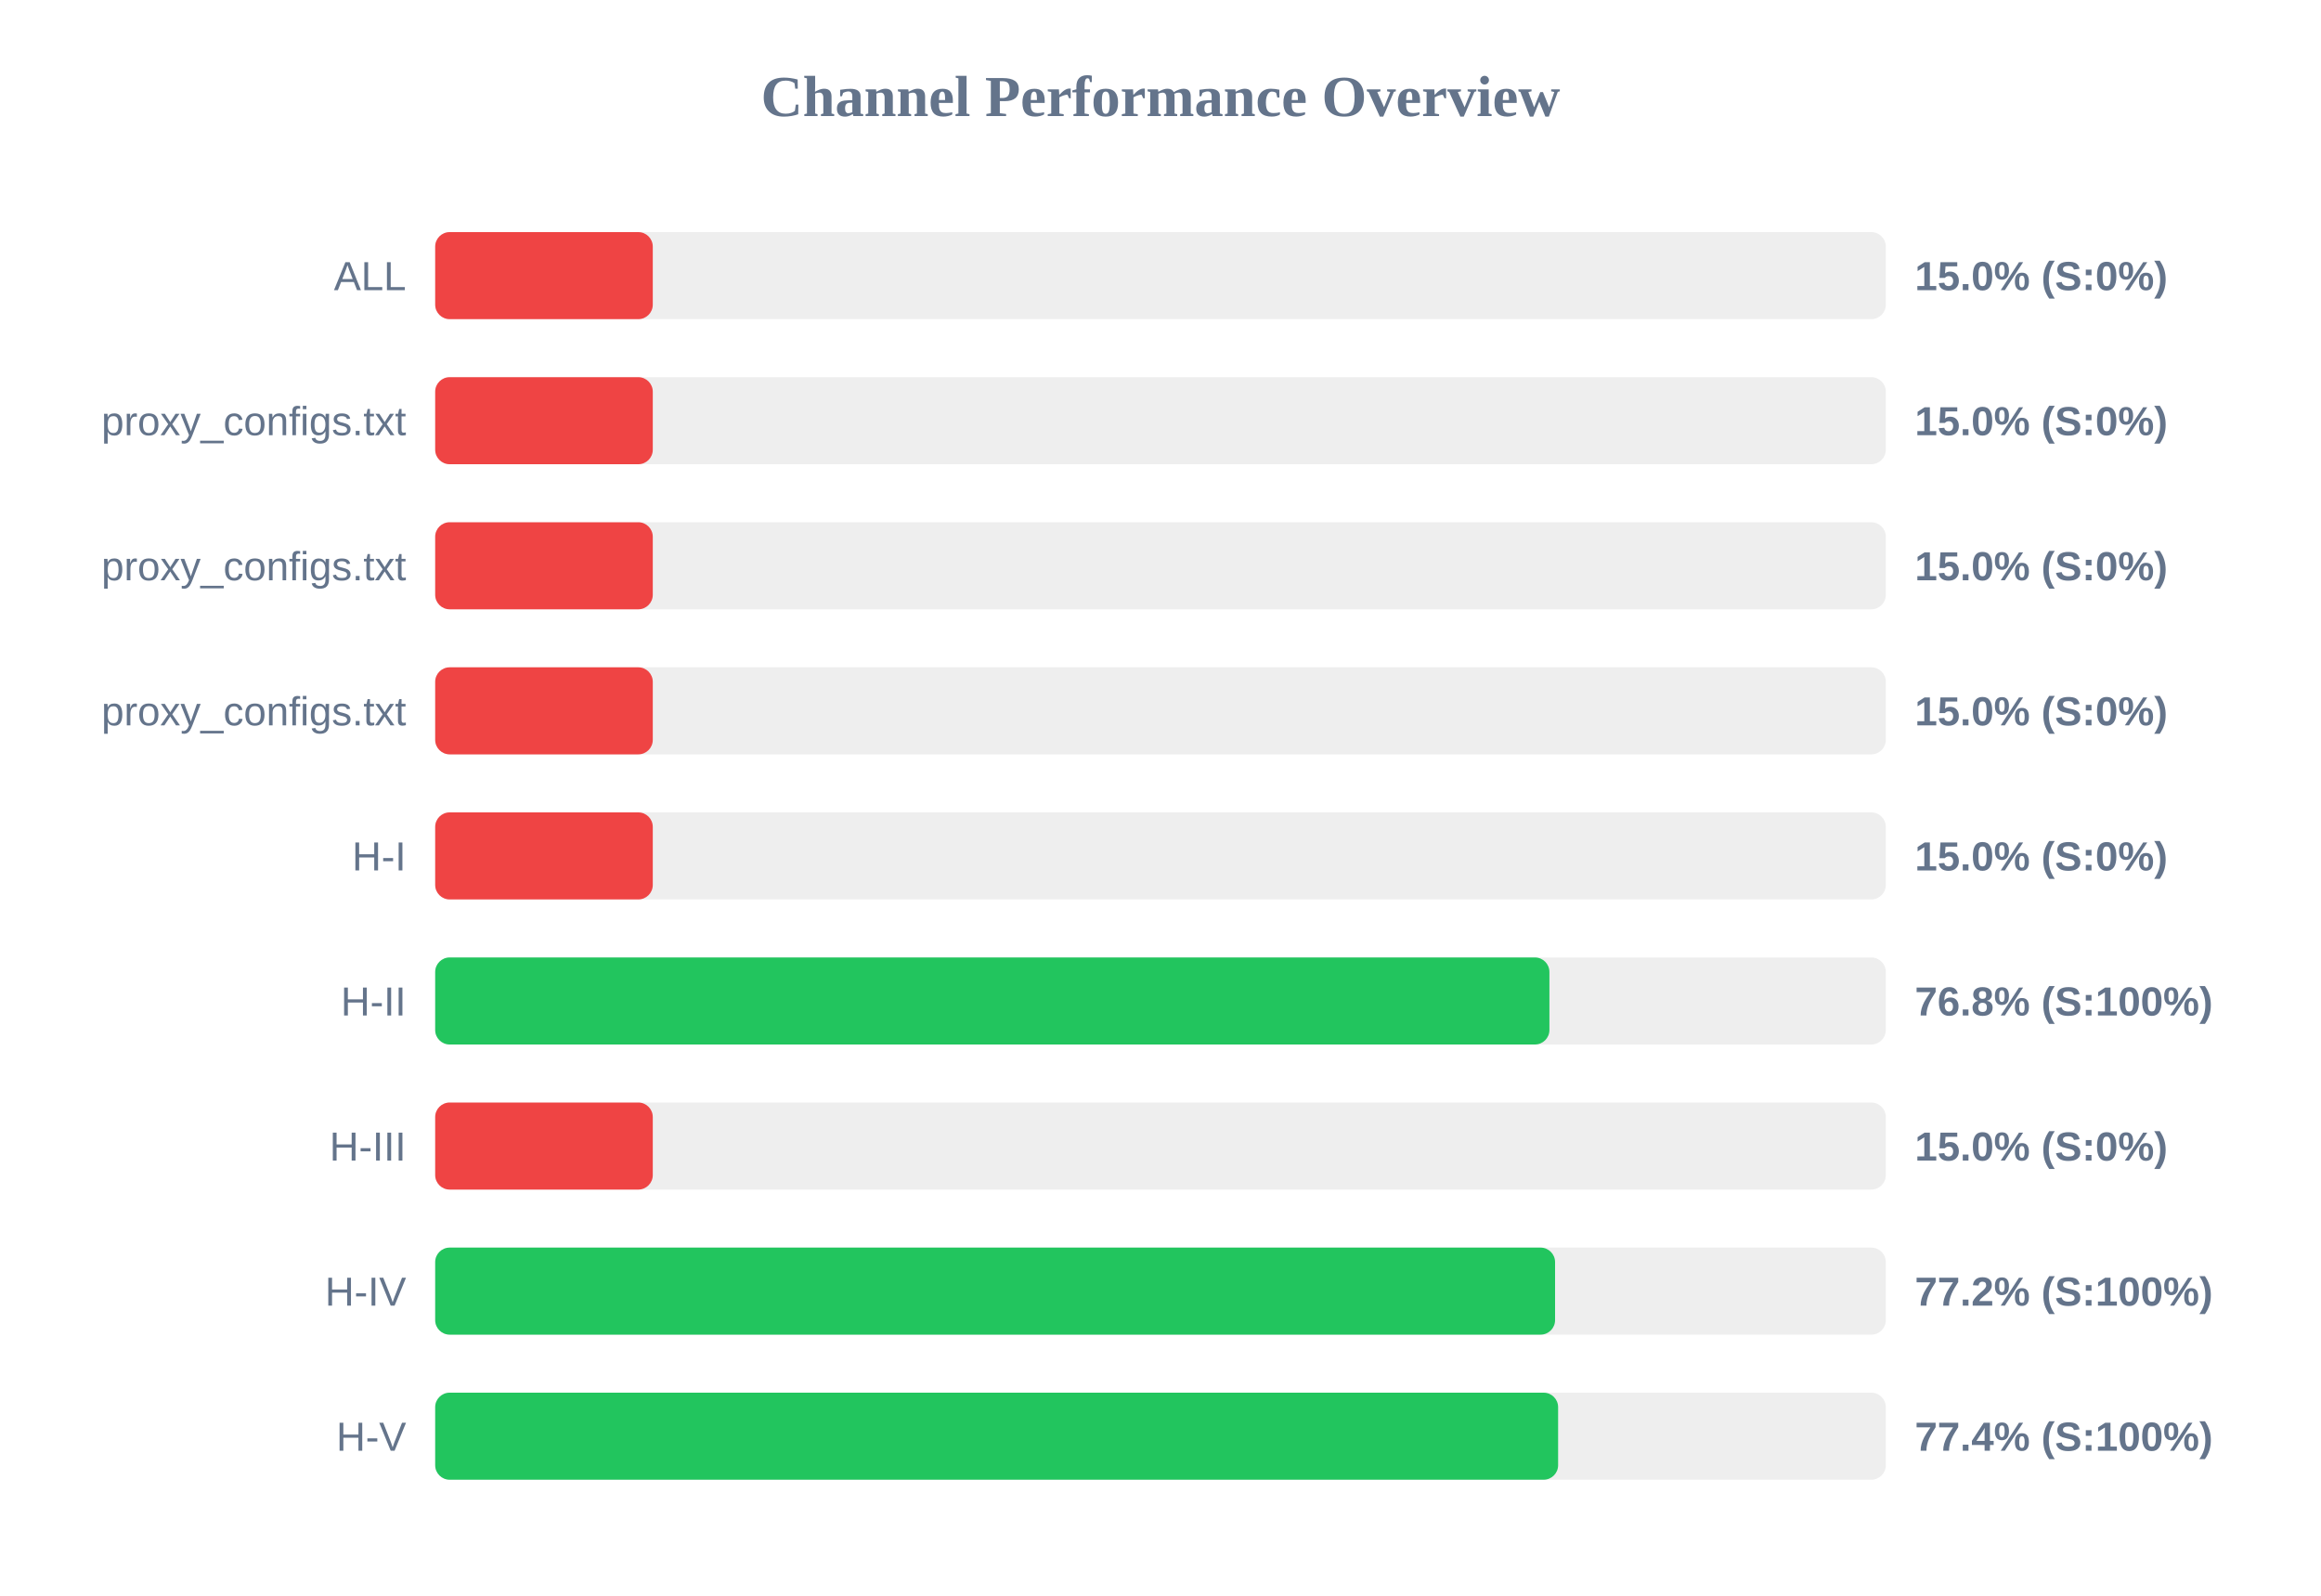
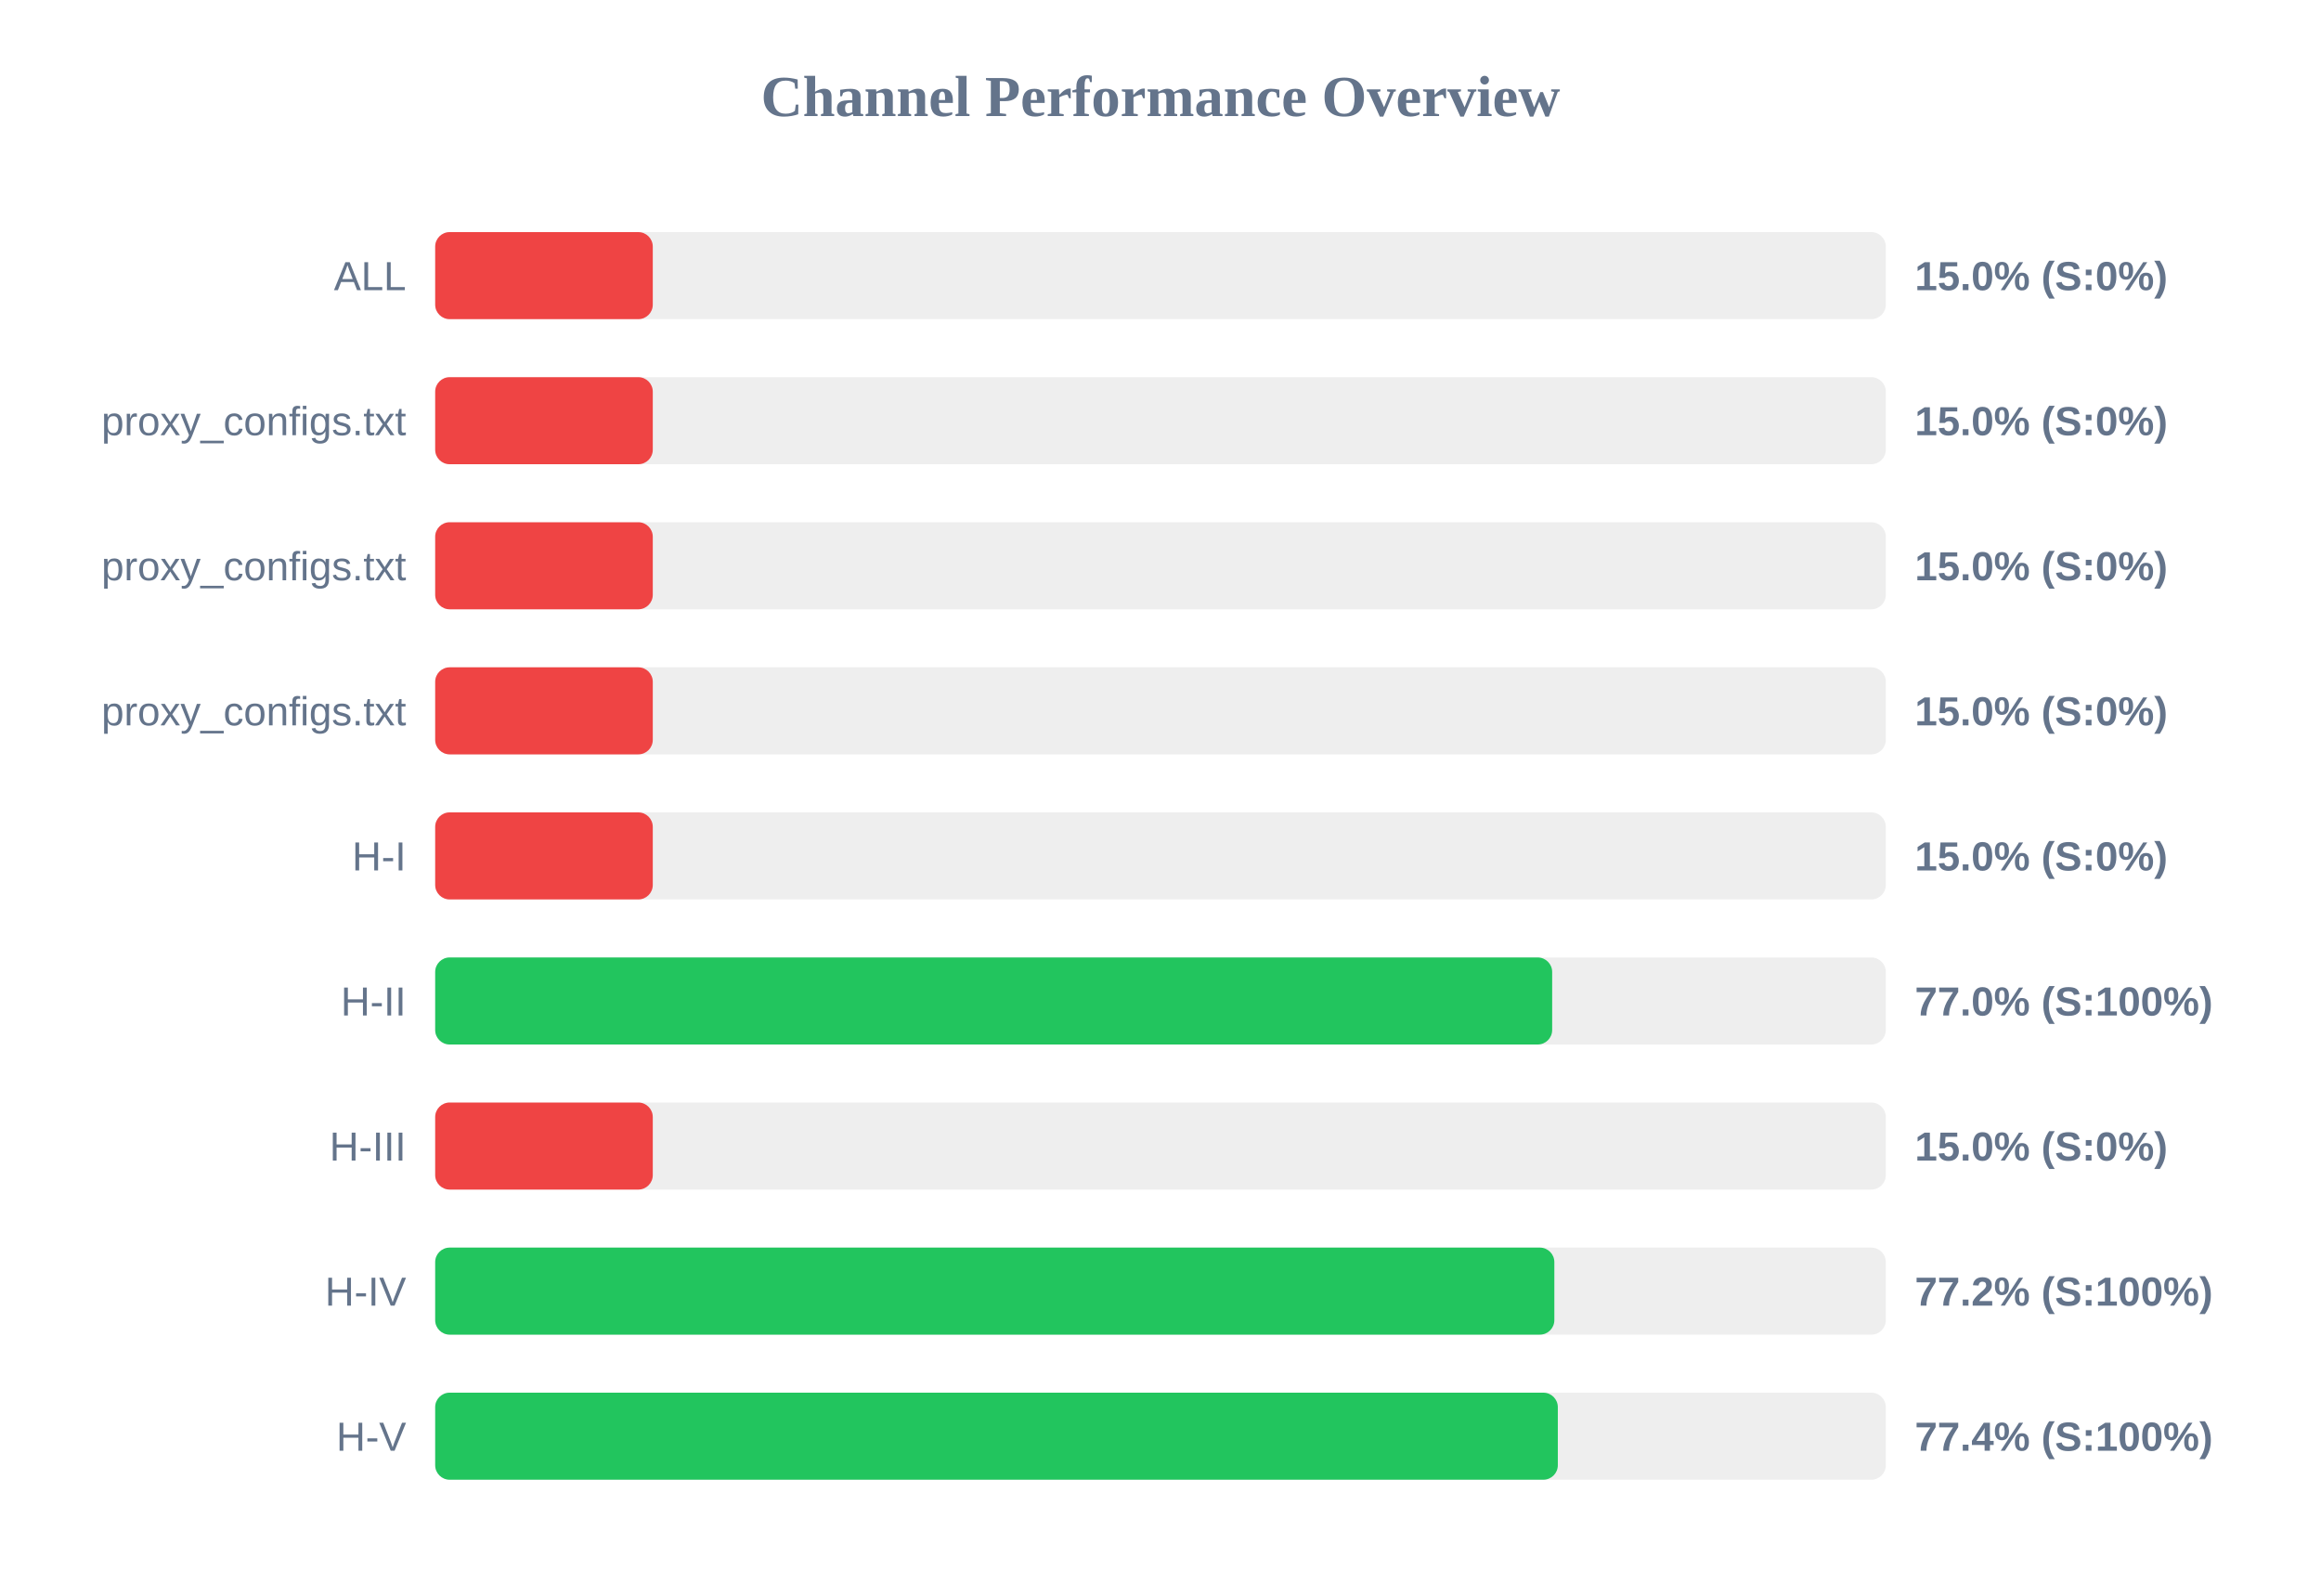
<svg xmlns="http://www.w3.org/2000/svg" width="800" height="550" version="1.1">
  <style>
        .row { font: 14px Arial; fill: #64748b; }
        .score { font: bold 14px Arial; fill: #64748b; }
    </style>
  <text x="400" y="40" text-anchor="middle" font-size="20px" font-weight="bold" fill="#64748b">Channel Performance Overview</text>
  <rect x="150" y="80" width="500" height="30" fill="#eee" rx="5" />
  <rect x="150" y="80" width="75.0" height="30" fill="#ef4444" rx="5" />
  <text x="140" y="100" text-anchor="end" class="row">ALL</text>
  <text x="660" y="100" text-anchor="start" class="score">15.0% (S:0%)</text>
  <rect x="150" y="130" width="500" height="30" fill="#eee" rx="5" />
  <rect x="150" y="130" width="75.0" height="30" fill="#ef4444" rx="5" />
  <text x="140" y="150" text-anchor="end" class="row">proxy_configs.txt</text>
  <text x="660" y="150" text-anchor="start" class="score">15.0% (S:0%)</text>
  <rect x="150" y="180" width="500" height="30" fill="#eee" rx="5" />
  <rect x="150" y="180" width="75.0" height="30" fill="#ef4444" rx="5" />
  <text x="140" y="200" text-anchor="end" class="row">proxy_configs.txt</text>
  <text x="660" y="200" text-anchor="start" class="score">15.0% (S:0%)</text>
  <rect x="150" y="230" width="500" height="30" fill="#eee" rx="5" />
  <rect x="150" y="230" width="75.0" height="30" fill="#ef4444" rx="5" />
  <text x="140" y="250" text-anchor="end" class="row">proxy_configs.txt</text>
  <text x="660" y="250" text-anchor="start" class="score">15.0% (S:0%)</text>
  <rect x="150" y="280" width="500" height="30" fill="#eee" rx="5" />
  <rect x="150" y="280" width="75.0" height="30" fill="#ef4444" rx="5" />
  <text x="140" y="300" text-anchor="end" class="row">H-I</text>
  <text x="660" y="300" text-anchor="start" class="score">15.0% (S:0%)</text>
  <rect x="150" y="330" width="500" height="30" fill="#eee" rx="5" />
-   <rect x="150" y="330" width="384.05" height="30" fill="#22c55e" rx="5" />
+   <rect x="150" y="330" width="385.0" height="30" fill="#22c55e" rx="5" />
  <text x="140" y="350" text-anchor="end" class="row">H-II</text>
-   <text x="660" y="350" text-anchor="start" class="score">76.8% (S:100%)</text>
+   <text x="660" y="350" text-anchor="start" class="score">77.0% (S:100%)</text>
  <rect x="150" y="380" width="500" height="30" fill="#eee" rx="5" />
  <rect x="150" y="380" width="75.0" height="30" fill="#ef4444" rx="5" />
  <text x="140" y="400" text-anchor="end" class="row">H-III</text>
  <text x="660" y="400" text-anchor="start" class="score">15.0% (S:0%)</text>
  <rect x="150" y="430" width="500" height="30" fill="#eee" rx="5" />
-   <rect x="150" y="430" width="386.0" height="30" fill="#22c55e" rx="5" />
+   <rect x="150" y="430" width="385.75" height="30" fill="#22c55e" rx="5" />
  <text x="140" y="450" text-anchor="end" class="row">H-IV</text>
  <text x="660" y="450" text-anchor="start" class="score">77.2% (S:100%)</text>
  <rect x="150" y="480" width="500" height="30" fill="#eee" rx="5" />
-   <rect x="150" y="480" width="387.05" height="30" fill="#22c55e" rx="5" />
+   <rect x="150" y="480" width="386.95" height="30" fill="#22c55e" rx="5" />
  <text x="140" y="500" text-anchor="end" class="row">H-V</text>
  <text x="660" y="500" text-anchor="start" class="score">77.4% (S:100%)</text>
</svg>
